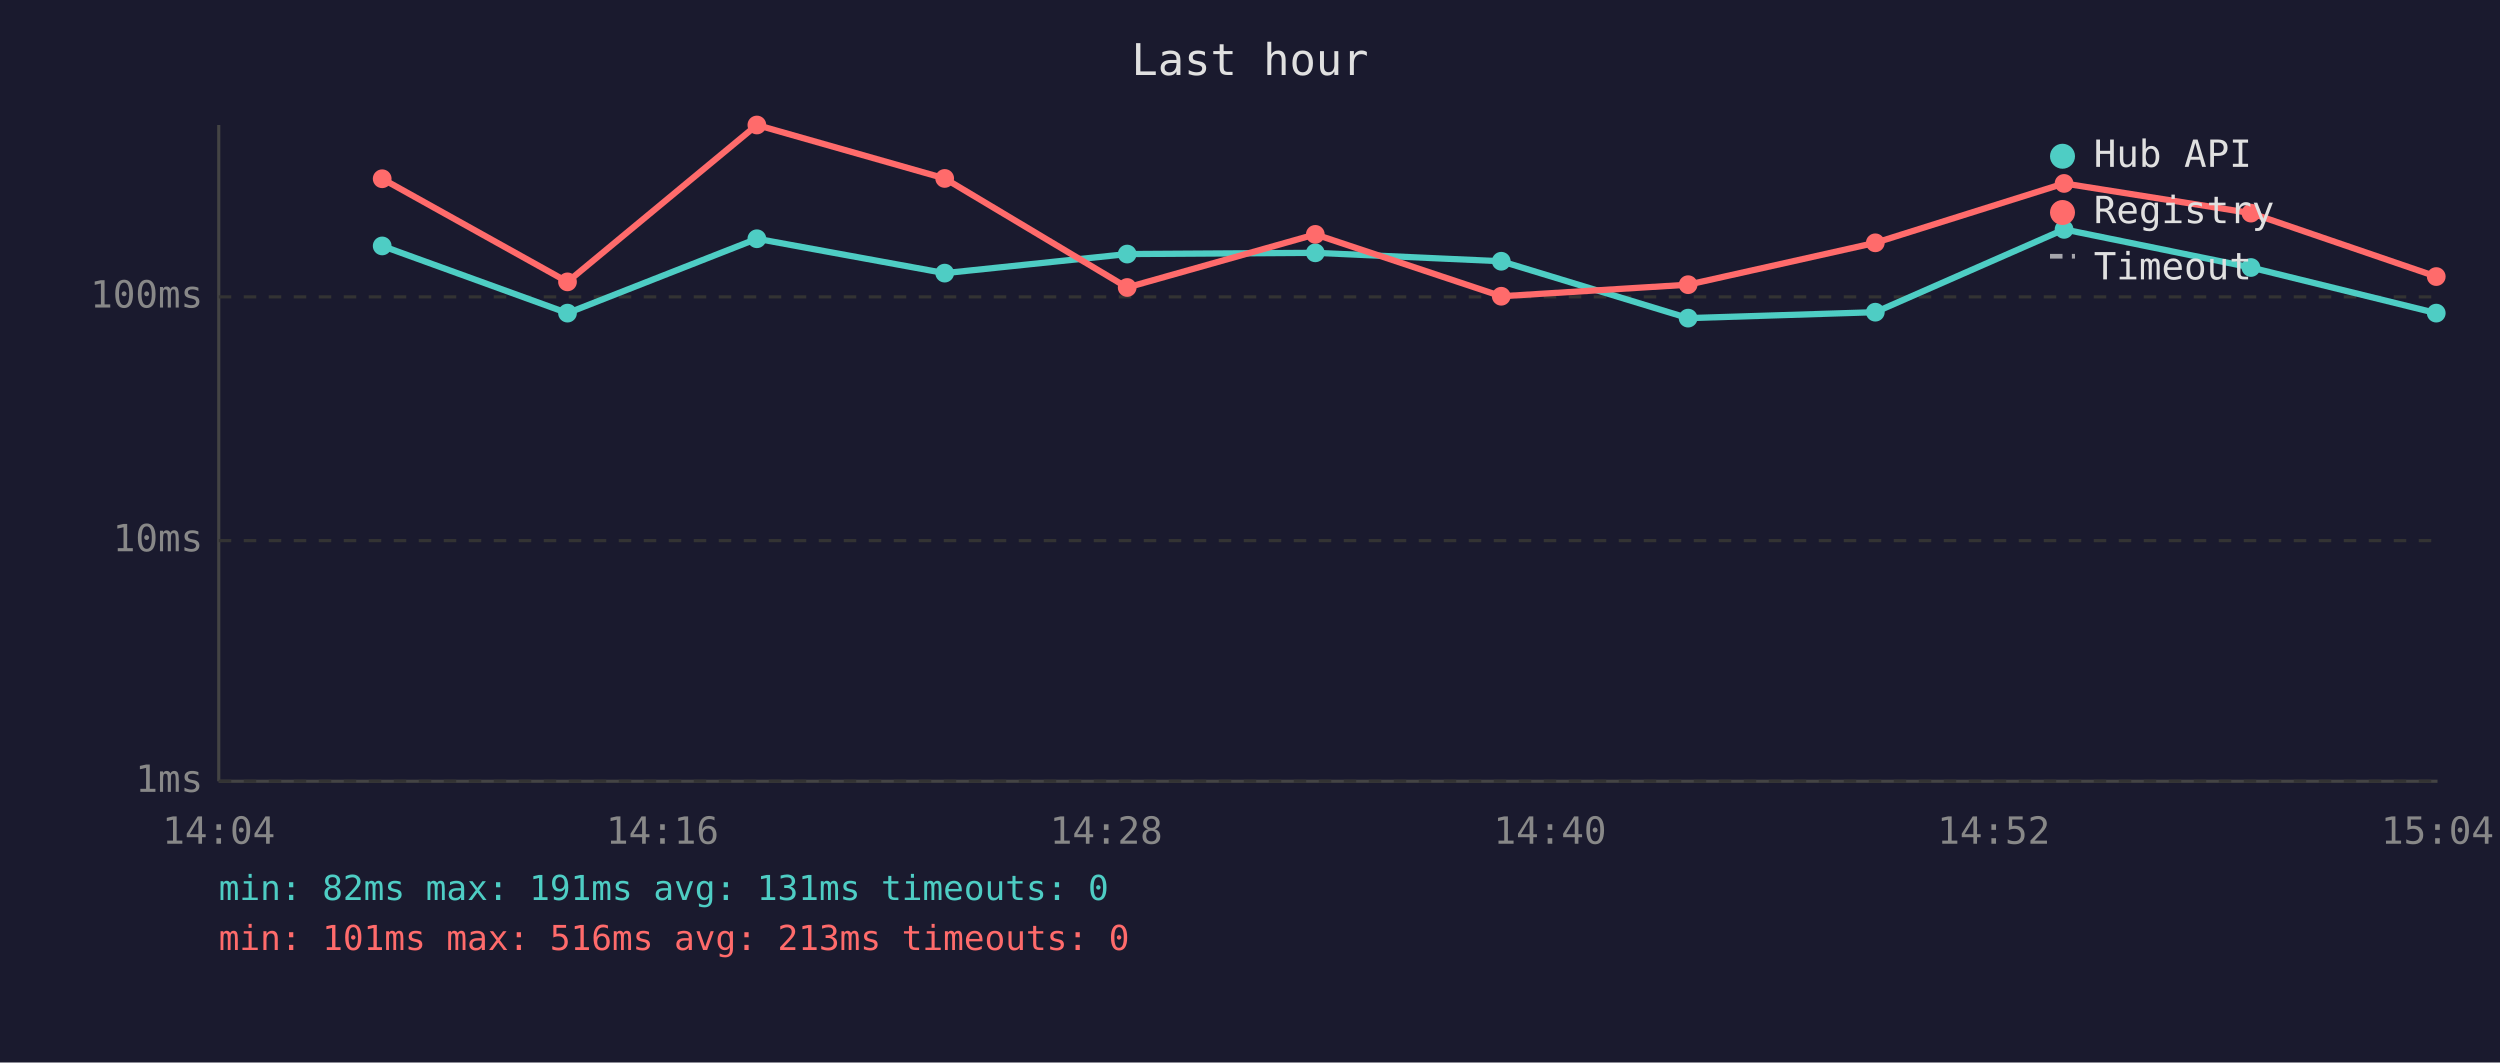
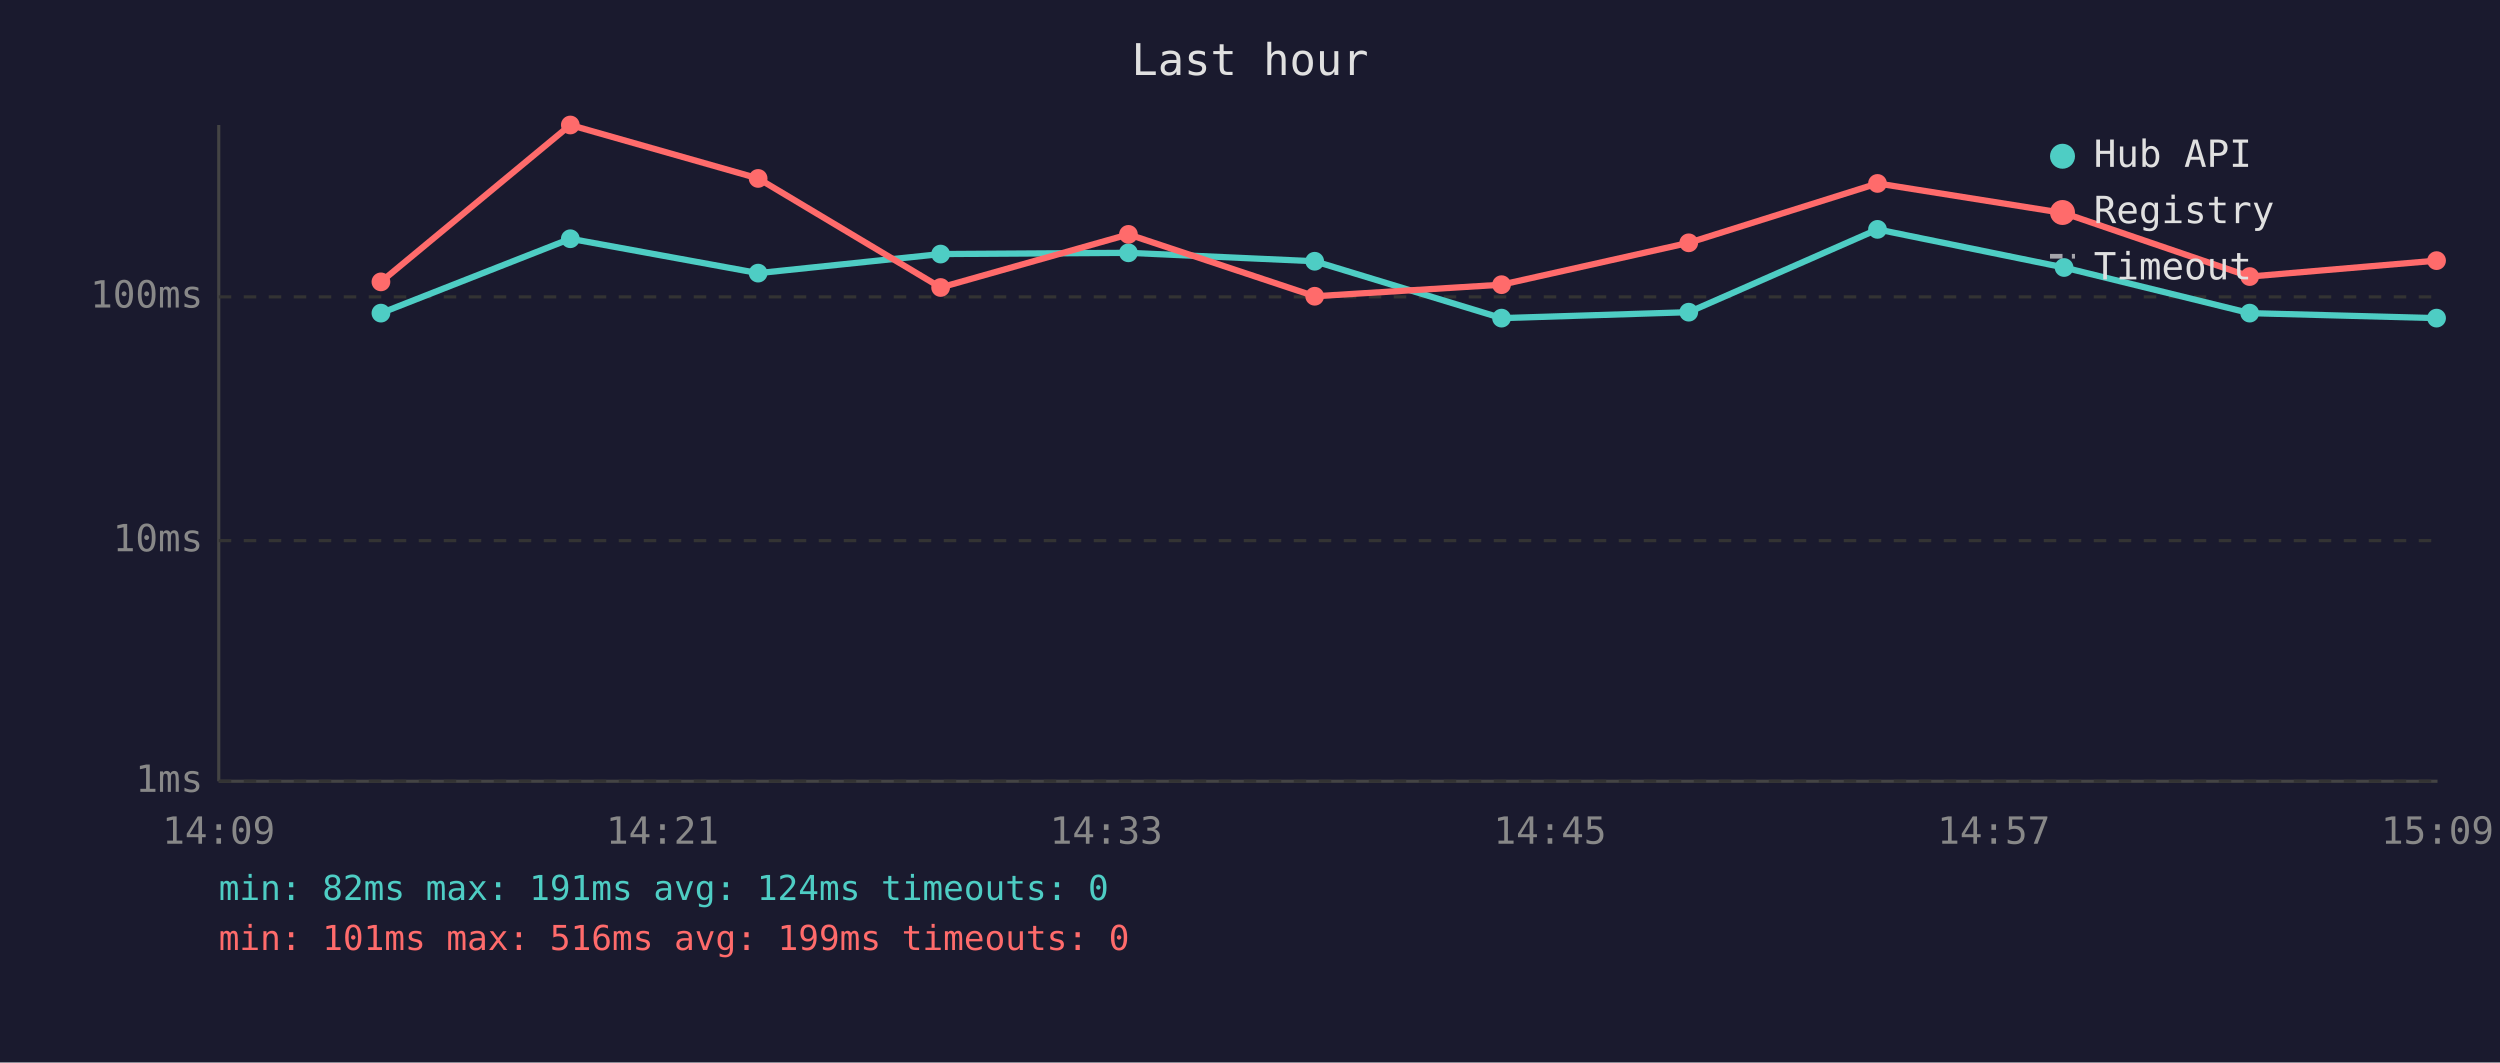
<svg xmlns="http://www.w3.org/2000/svg" viewBox="0 0 800 340" font-family="monospace" font-size="12">
  <rect width="800" height="340" fill="#1a1a2e" />
  <text x="400" y="24" fill="#e0e0e0" font-size="14" text-anchor="middle">Last hour</text>
  <line x1="70" y1="40" x2="70" y2="250" stroke="#444" stroke-width="1" />
  <line x1="70" y1="250" x2="780" y2="250" stroke="#444" stroke-width="1" />
  <line x1="70" y1="250" x2="780" y2="250" stroke="#333" stroke-width="1" stroke-dasharray="4" />
  <text x="65" y="250" fill="#888" text-anchor="end" dominant-baseline="middle">1ms</text>
  <line x1="70" y1="173" x2="780" y2="173" stroke="#333" stroke-width="1" stroke-dasharray="4" />
  <text x="65" y="173" fill="#888" text-anchor="end" dominant-baseline="middle">10ms</text>
  <line x1="70" y1="95" x2="780" y2="95" stroke="#333" stroke-width="1" stroke-dasharray="4" />
  <text x="65" y="95" fill="#888" text-anchor="end" dominant-baseline="middle">100ms</text>
-   <text x="70" y="270" fill="#888" text-anchor="middle">14:04</text>
-   <text x="212" y="270" fill="#888" text-anchor="middle">14:16</text>
-   <text x="354" y="270" fill="#888" text-anchor="middle">14:28</text>
-   <text x="496" y="270" fill="#888" text-anchor="middle">14:40</text>
-   <text x="638" y="270" fill="#888" text-anchor="middle">14:52</text>
-   <text x="780" y="270" fill="#888" text-anchor="middle">15:04</text>
-   <polyline points="122.3,78.7 181.6,100.2 242.2,76.4 302.3,87.4 360.7,81.3 420.9,80.9 480.4,83.6 540.2,101.8 600.1,99.9 660.5,73.4 720.3,85.6 779.6,100.2" fill="none" stroke="#4ecdc4" stroke-width="2" opacity="1" />
-   <circle cx="122.3" cy="78.7" r="3" fill="#4ecdc4" />
-   <circle cx="181.6" cy="100.2" r="3" fill="#4ecdc4" />
-   <circle cx="242.2" cy="76.4" r="3" fill="#4ecdc4" />
-   <circle cx="302.3" cy="87.4" r="3" fill="#4ecdc4" />
-   <circle cx="360.7" cy="81.3" r="3" fill="#4ecdc4" />
-   <circle cx="420.9" cy="80.9" r="3" fill="#4ecdc4" />
-   <circle cx="480.4" cy="83.6" r="3" fill="#4ecdc4" />
-   <circle cx="540.2" cy="101.8" r="3" fill="#4ecdc4" />
-   <circle cx="600.1" cy="99.9" r="3" fill="#4ecdc4" />
-   <circle cx="660.5" cy="73.4" r="3" fill="#4ecdc4" />
-   <circle cx="720.3" cy="85.6" r="3" fill="#4ecdc4" />
-   <circle cx="779.6" cy="100.2" r="3" fill="#4ecdc4" />
-   <polyline points="122.3,57.2 181.6,90.2 242.2,40.0 302.3,57.1 360.7,92.0 420.9,75.0 480.4,94.8 540.2,91.1 600.1,77.7 660.5,58.7 720.3,68.2 779.6,88.5" fill="none" stroke="#ff6b6b" stroke-width="2" opacity="1" />
-   <circle cx="122.3" cy="57.2" r="3" fill="#ff6b6b" />
-   <circle cx="181.6" cy="90.2" r="3" fill="#ff6b6b" />
-   <circle cx="242.2" cy="40.0" r="3" fill="#ff6b6b" />
-   <circle cx="302.3" cy="57.1" r="3" fill="#ff6b6b" />
-   <circle cx="360.7" cy="92.0" r="3" fill="#ff6b6b" />
-   <circle cx="420.9" cy="75.0" r="3" fill="#ff6b6b" />
-   <circle cx="480.4" cy="94.8" r="3" fill="#ff6b6b" />
-   <circle cx="540.2" cy="91.1" r="3" fill="#ff6b6b" />
-   <circle cx="600.1" cy="77.7" r="3" fill="#ff6b6b" />
-   <circle cx="660.5" cy="58.7" r="3" fill="#ff6b6b" />
-   <circle cx="720.3" cy="68.2" r="3" fill="#ff6b6b" />
-   <circle cx="779.6" cy="88.5" r="3" fill="#ff6b6b" />
+   <text x="70" y="270" fill="#888" text-anchor="middle">14:09</text>
+   <text x="212" y="270" fill="#888" text-anchor="middle">14:21</text>
+   <text x="354" y="270" fill="#888" text-anchor="middle">14:33</text>
+   <text x="496" y="270" fill="#888" text-anchor="middle">14:45</text>
+   <text x="638" y="270" fill="#888" text-anchor="middle">14:57</text>
+   <text x="780" y="270" fill="#888" text-anchor="middle">15:09</text>
+   <polyline points="121.9,100.2 182.5,76.4 242.6,87.4 301.0,81.3 361.1,80.9 420.7,83.6 480.5,101.8 540.4,99.9 600.8,73.4 660.5,85.6 719.9,100.2 779.7,101.8" fill="none" stroke="#4ecdc4" stroke-width="2" opacity="1" />
+   <circle cx="121.9" cy="100.2" r="3" fill="#4ecdc4" />
+   <circle cx="182.5" cy="76.4" r="3" fill="#4ecdc4" />
+   <circle cx="242.6" cy="87.4" r="3" fill="#4ecdc4" />
+   <circle cx="301.0" cy="81.3" r="3" fill="#4ecdc4" />
+   <circle cx="361.1" cy="80.9" r="3" fill="#4ecdc4" />
+   <circle cx="420.7" cy="83.6" r="3" fill="#4ecdc4" />
+   <circle cx="480.5" cy="101.8" r="3" fill="#4ecdc4" />
+   <circle cx="540.4" cy="99.9" r="3" fill="#4ecdc4" />
+   <circle cx="600.8" cy="73.4" r="3" fill="#4ecdc4" />
+   <circle cx="660.5" cy="85.6" r="3" fill="#4ecdc4" />
+   <circle cx="719.9" cy="100.2" r="3" fill="#4ecdc4" />
+   <circle cx="779.7" cy="101.8" r="3" fill="#4ecdc4" />
+   <polyline points="121.9,90.2 182.5,40.0 242.6,57.1 301.0,92.0 361.1,75.0 420.7,94.8 480.5,91.1 540.4,77.7 600.8,58.7 660.5,68.2 719.9,88.5 779.7,83.4" fill="none" stroke="#ff6b6b" stroke-width="2" opacity="1" />
+   <circle cx="121.9" cy="90.2" r="3" fill="#ff6b6b" />
+   <circle cx="182.5" cy="40.0" r="3" fill="#ff6b6b" />
+   <circle cx="242.6" cy="57.1" r="3" fill="#ff6b6b" />
+   <circle cx="301.0" cy="92.0" r="3" fill="#ff6b6b" />
+   <circle cx="361.1" cy="75.0" r="3" fill="#ff6b6b" />
+   <circle cx="420.7" cy="94.8" r="3" fill="#ff6b6b" />
+   <circle cx="480.5" cy="91.1" r="3" fill="#ff6b6b" />
+   <circle cx="540.4" cy="77.7" r="3" fill="#ff6b6b" />
+   <circle cx="600.8" cy="58.7" r="3" fill="#ff6b6b" />
+   <circle cx="660.5" cy="68.2" r="3" fill="#ff6b6b" />
+   <circle cx="719.9" cy="88.5" r="3" fill="#ff6b6b" />
+   <circle cx="779.7" cy="83.4" r="3" fill="#ff6b6b" />
  <circle cx="660" cy="50" r="4" fill="#4ecdc4" />
  <text x="670" y="50" fill="#e0e0e0" dominant-baseline="middle">Hub API</text>
  <circle cx="660" cy="68" r="4" fill="#ff6b6b" />
  <text x="670" y="68" fill="#e0e0e0" dominant-baseline="middle">Registry</text>
  <line x1="656" y1="82" x2="664" y2="82" stroke="#e0e0e0" stroke-width="1.5" stroke-dasharray="4,3" opacity="0.7" />
  <text x="670" y="86" fill="#e0e0e0" dominant-baseline="middle">Timeout</text>
-   <text x="70" y="288" fill="#4ecdc4" font-size="11">min: 82ms  max: 191ms  avg: 131ms  timeouts: 0</text>
-   <text x="70" y="304" fill="#ff6b6b" font-size="11">min: 101ms  max: 516ms  avg: 213ms  timeouts: 0</text>
+   <text x="70" y="288" fill="#4ecdc4" font-size="11">min: 82ms  max: 191ms  avg: 124ms  timeouts: 0</text>
+   <text x="70" y="304" fill="#ff6b6b" font-size="11">min: 101ms  max: 516ms  avg: 199ms  timeouts: 0</text>
</svg>
